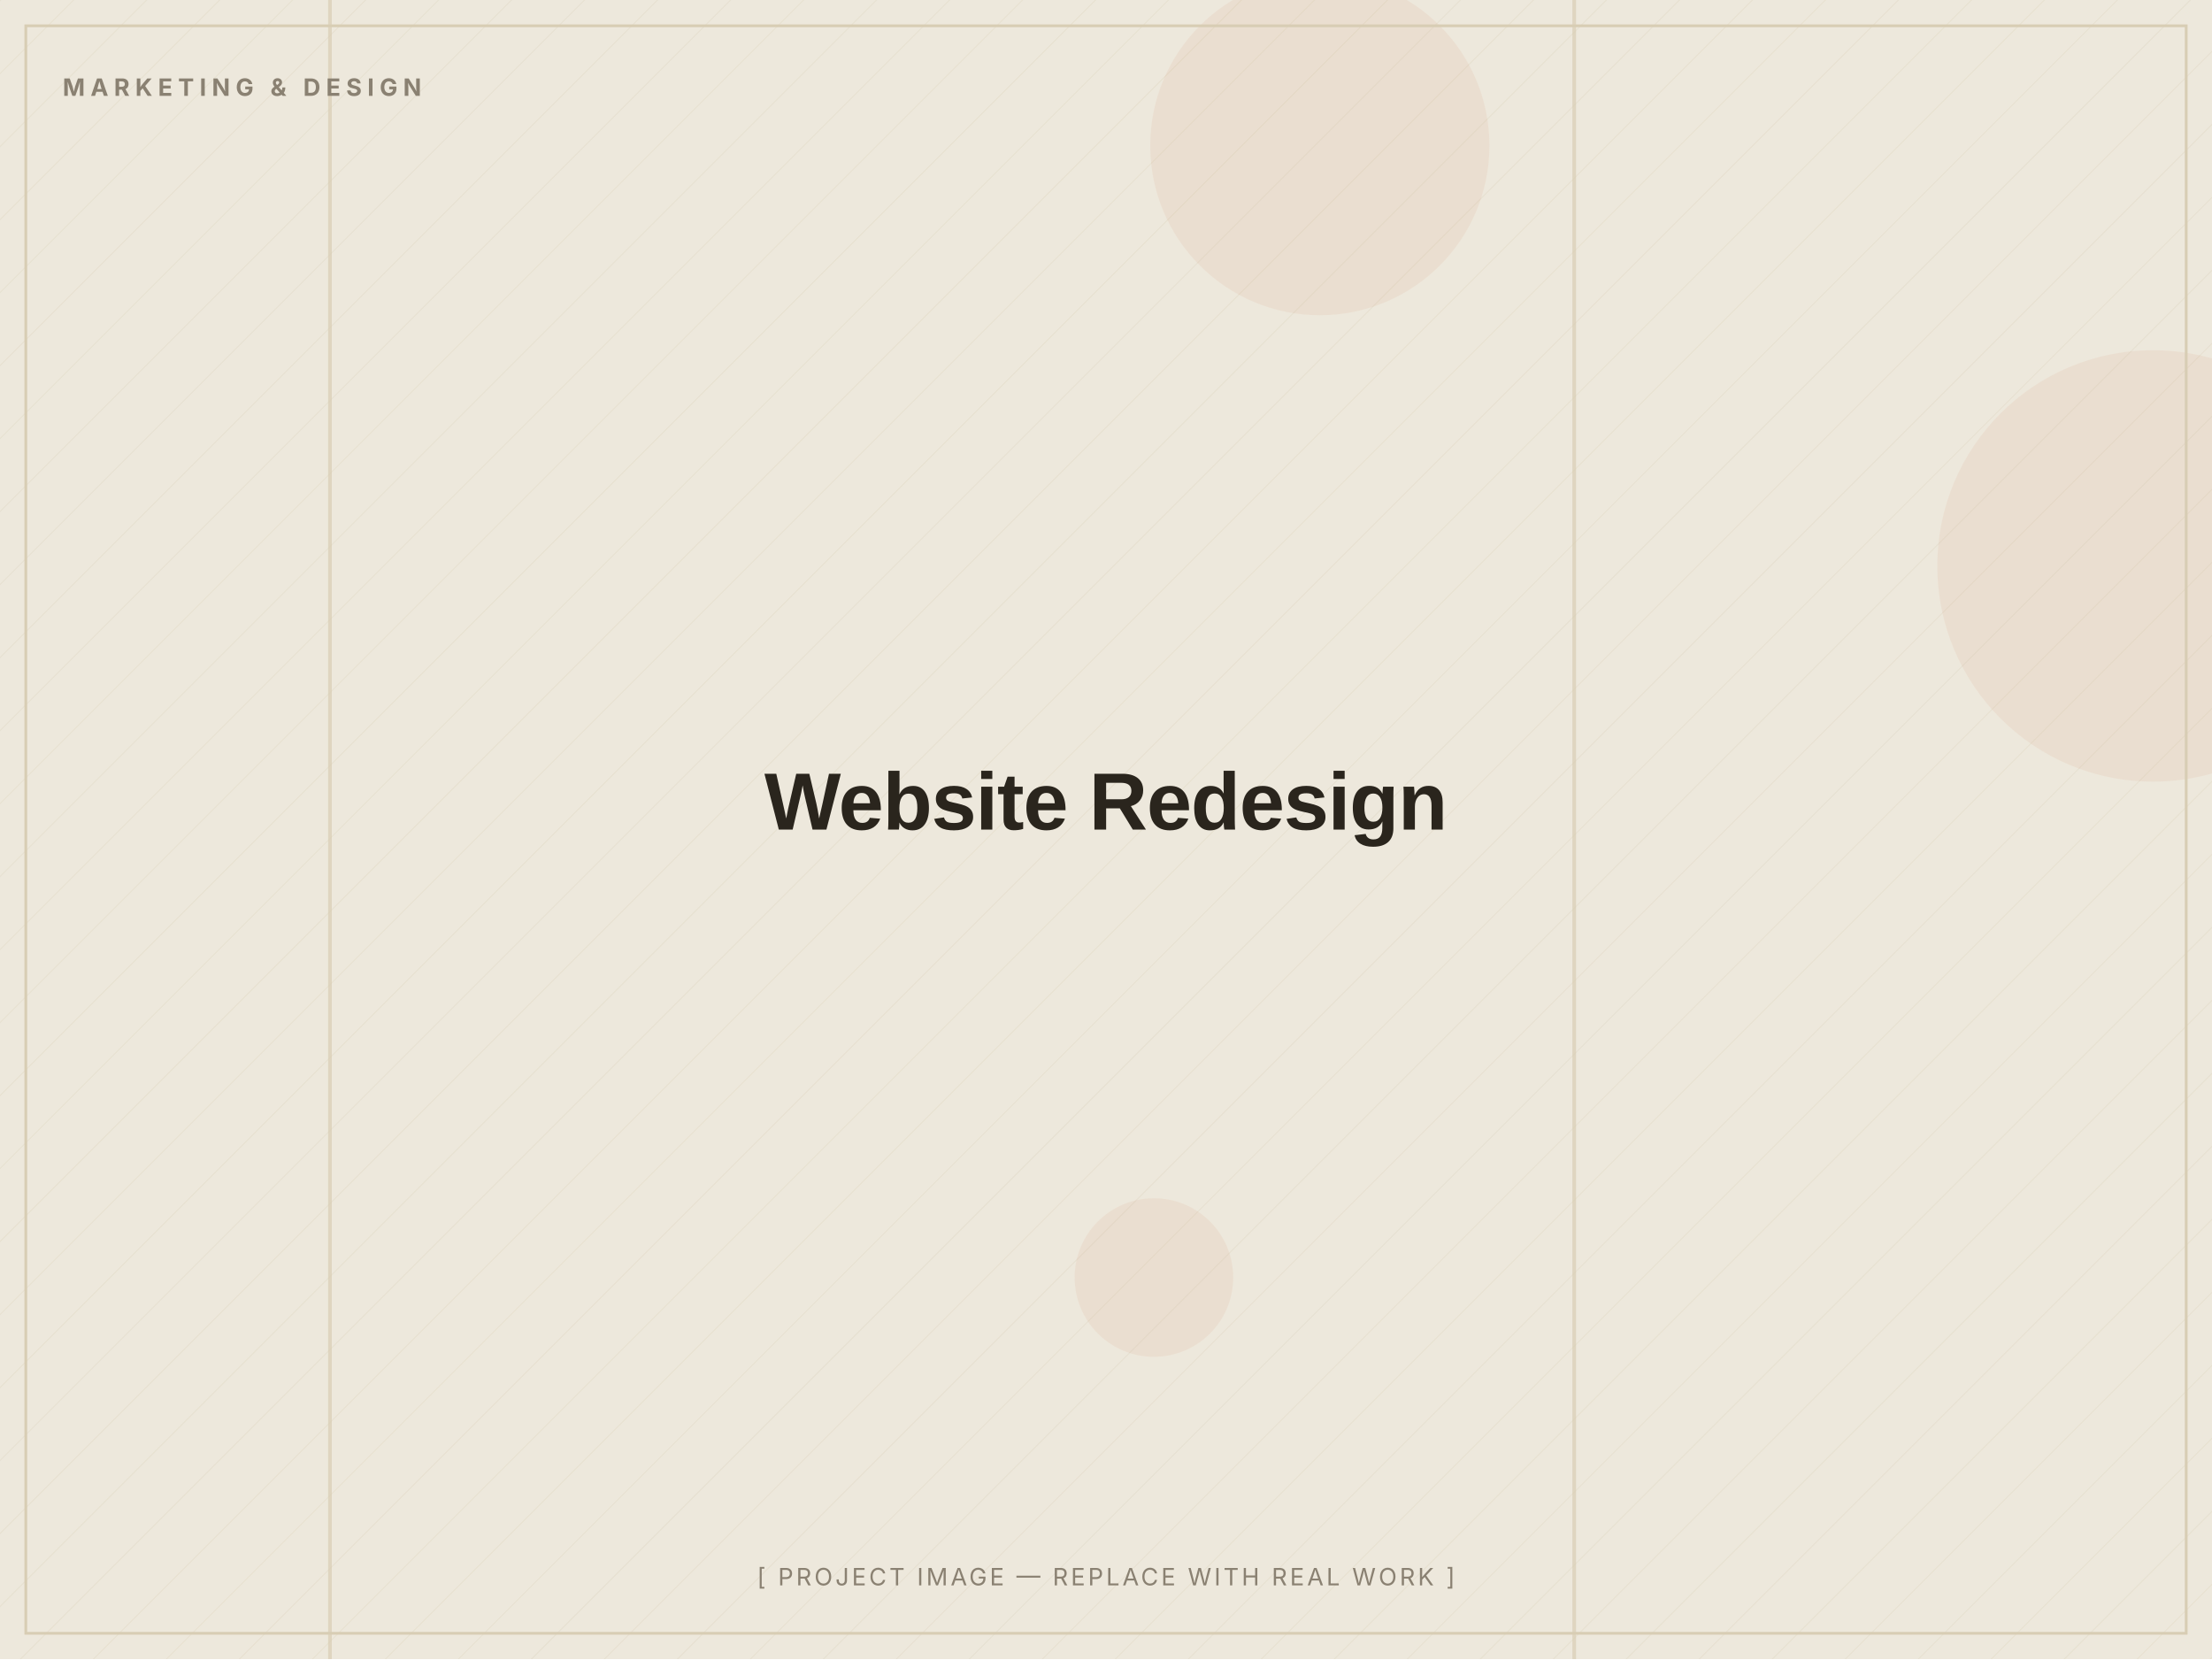
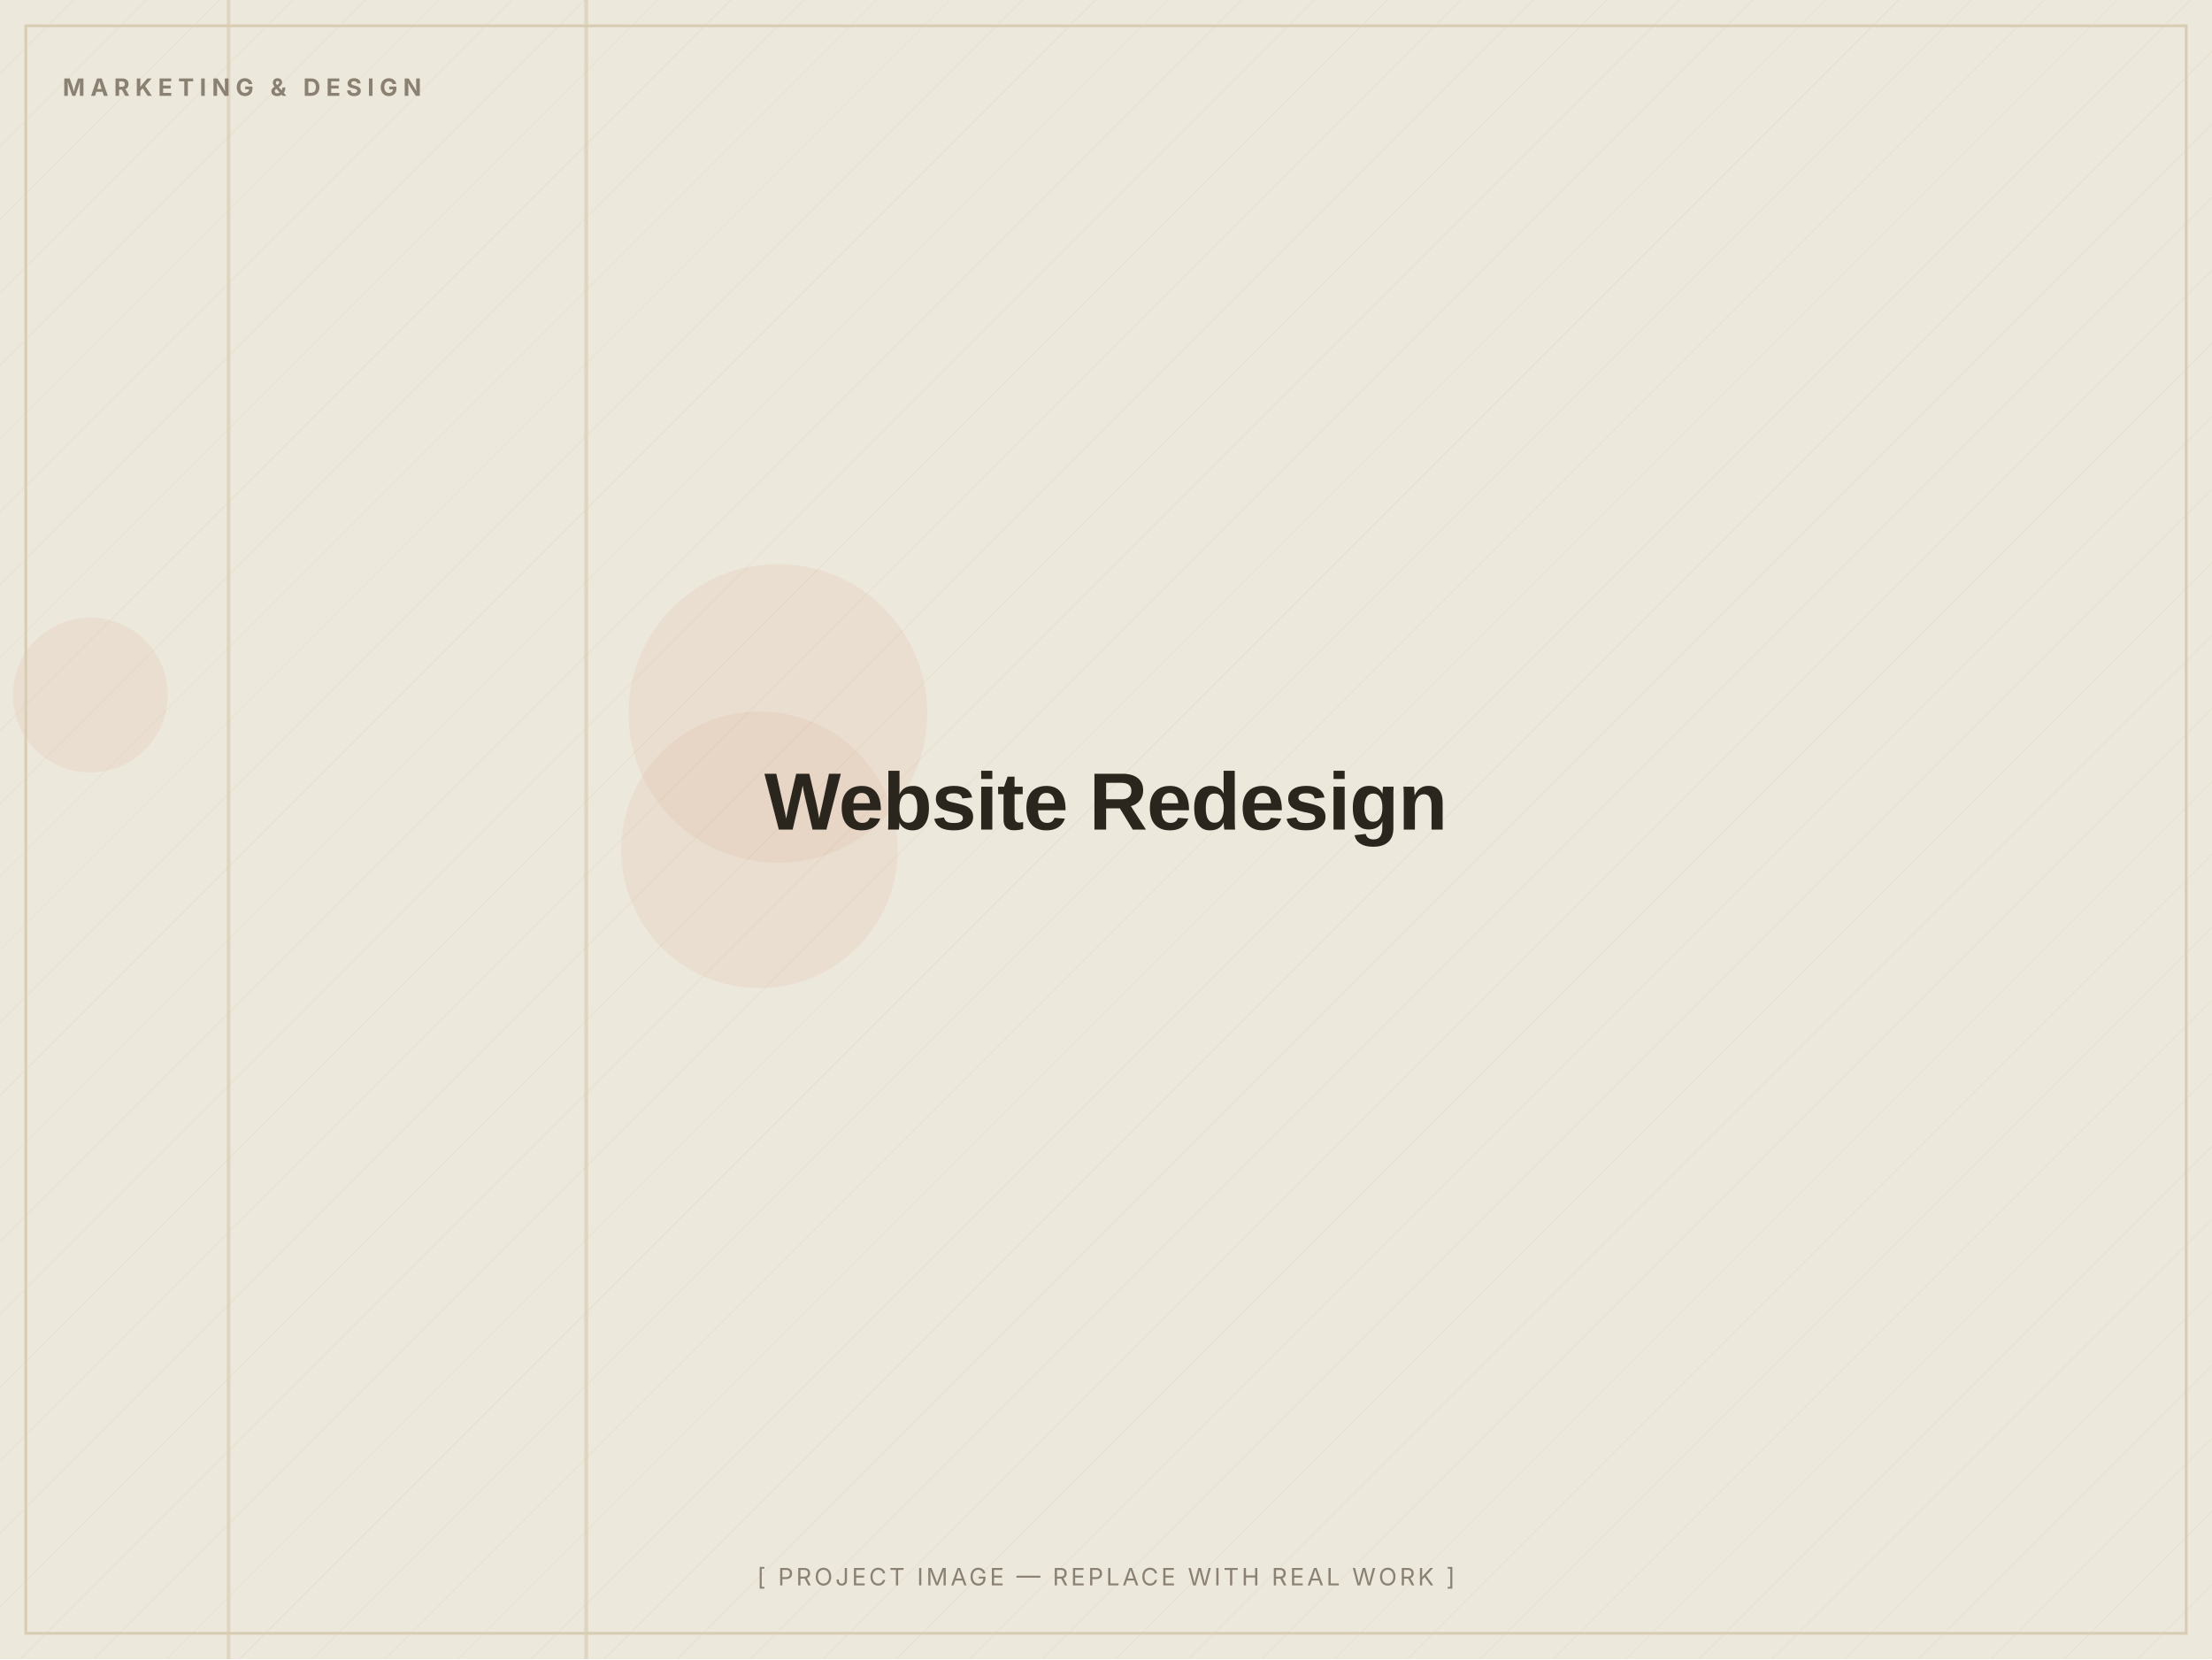
<svg xmlns="http://www.w3.org/2000/svg" width="1200" height="900" viewBox="0 0 1200 900" role="img" aria-label="Website Redesign — placeholder image">
  <defs>
    <pattern id="d" width="28" height="28" patternUnits="userSpaceOnUse" patternTransform="rotate(45)">
      <line x1="0" y1="0" x2="0" y2="28" stroke="#D8CDB4" stroke-width="1" opacity="0.5" />
    </pattern>
  </defs>
  <rect width="1200" height="900" fill="#EDE8DC" />
  <rect width="1200" height="900" fill="url(#d)" opacity="0.55" />
-   <circle cx="626" cy="693" r="43" fill="#C2410C" opacity="0.06" />
-   <circle cx="716" cy="79" r="92" fill="#C2410C" opacity="0.06" />
-   <circle cx="1168" cy="307" r="117" fill="#C2410C" opacity="0.06" />
-   <rect x="178" y="0" width="2" height="900" fill="#D8CDB4" opacity="0.7" />
-   <rect x="853" y="0" width="2" height="900" fill="#D8CDB4" opacity="0.7" />
+   <circle cx="422" cy="387" r="81" fill="#C2410C" opacity="0.06" />
+   <circle cx="412" cy="461" r="75" fill="#C2410C" opacity="0.06" />
+   <circle cx="49" cy="377" r="42" fill="#C2410C" opacity="0.06" />
+   <rect x="123" y="0" width="2" height="900" fill="#D8CDB4" opacity="0.7" />
+   <rect x="317" y="0" width="2" height="900" fill="#D8CDB4" opacity="0.7" />
  <rect x="14" y="14" width="1172" height="872" fill="none" stroke="#D8CDB4" stroke-width="1.5" />
  <text x="34" y="52" font-family="Inter, Arial, sans-serif" font-weight="700" font-size="13" letter-spacing="3" fill="#8A8172">MARKETING &amp; DESIGN</text>
  <text x="600.0" y="450.0" text-anchor="middle" font-family="Archivo, Arial, sans-serif" font-weight="800" font-size="44" letter-spacing="-0.5" fill="#2A251D">Website Redesign</text>
  <text x="600.0" y="860" text-anchor="middle" font-family="Inter, Arial, sans-serif" font-size="13" letter-spacing="1.5" fill="#8A8172">[ PROJECT IMAGE — REPLACE WITH REAL WORK ]</text>
</svg>
